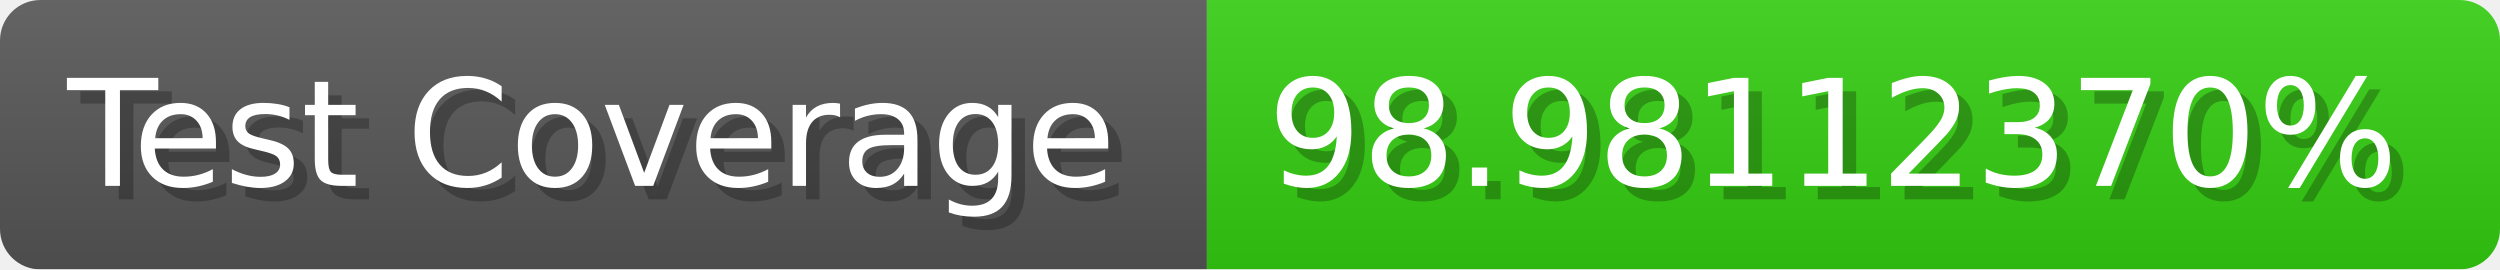
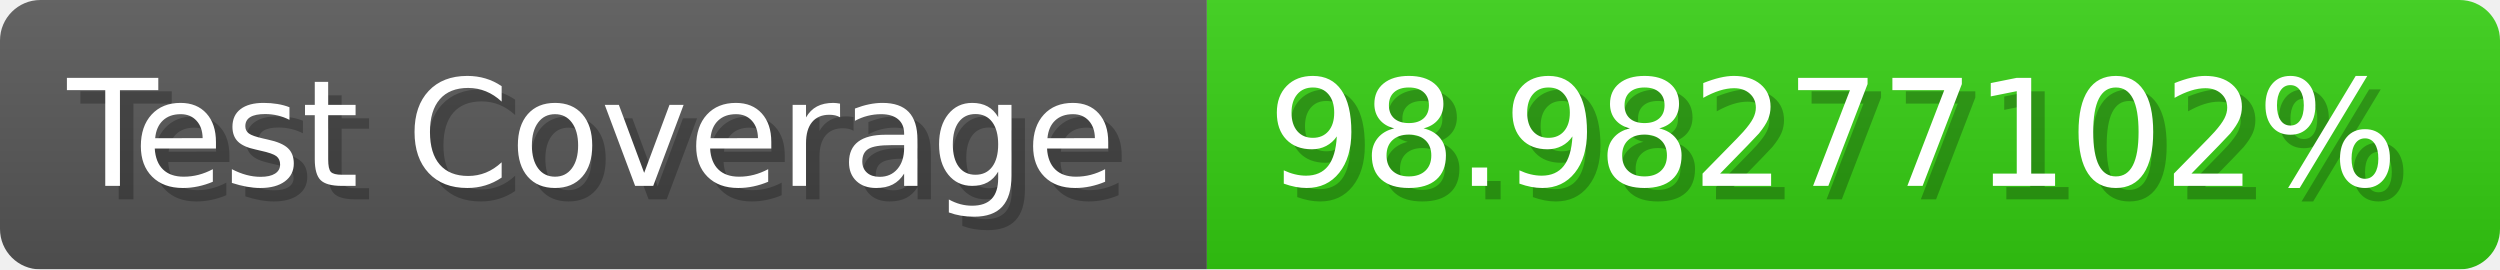
- <svg xmlns="http://www.w3.org/2000/svg" width="185.6" height="20" viewBox="0 0 1856 200" role="img" aria-label="Test Coverage: 98.98112370%">
+ <svg xmlns="http://www.w3.org/2000/svg" width="185.6" height="20" viewBox="0 0 1856 200" role="img" aria-label="Test Coverage: 98.98277102%">
  <linearGradient id="a" x2="0" y2="100%">
    <stop offset="0" stop-opacity=".1" stop-color="#EEE" />
    <stop offset="1" stop-opacity=".1" />
  </linearGradient>
  <mask id="m">
    <rect width="1856" height="200" rx="30" fill="#FFF" />
  </mask>
  <g mask="url(#m)">
    <rect width="896" height="200" fill="#555" />
    <rect width="960" height="200" fill="#3C1" x="896" />
    <rect width="1856" height="200" fill="url(#a)" />
  </g>
  <g aria-hidden="true" fill="#fff" text-anchor="start" font-family="Verdana,DejaVu Sans,sans-serif" font-size="110">
    <text x="60" y="148" textLength="796" fill="#000" opacity="0.25">Test Coverage</text>
    <text x="50" y="138" textLength="796">Test Coverage</text>
-     <text x="951" y="148" textLength="860" fill="#000" opacity="0.25">98.98112370%</text>
-     <text x="941" y="138" textLength="860">98.98112370%</text>
+     <text x="951" y="148" textLength="860" fill="#000" opacity="0.25">98.98277102%</text>
+     <text x="941" y="138" textLength="860">98.98277102%</text>
  </g>
</svg>
